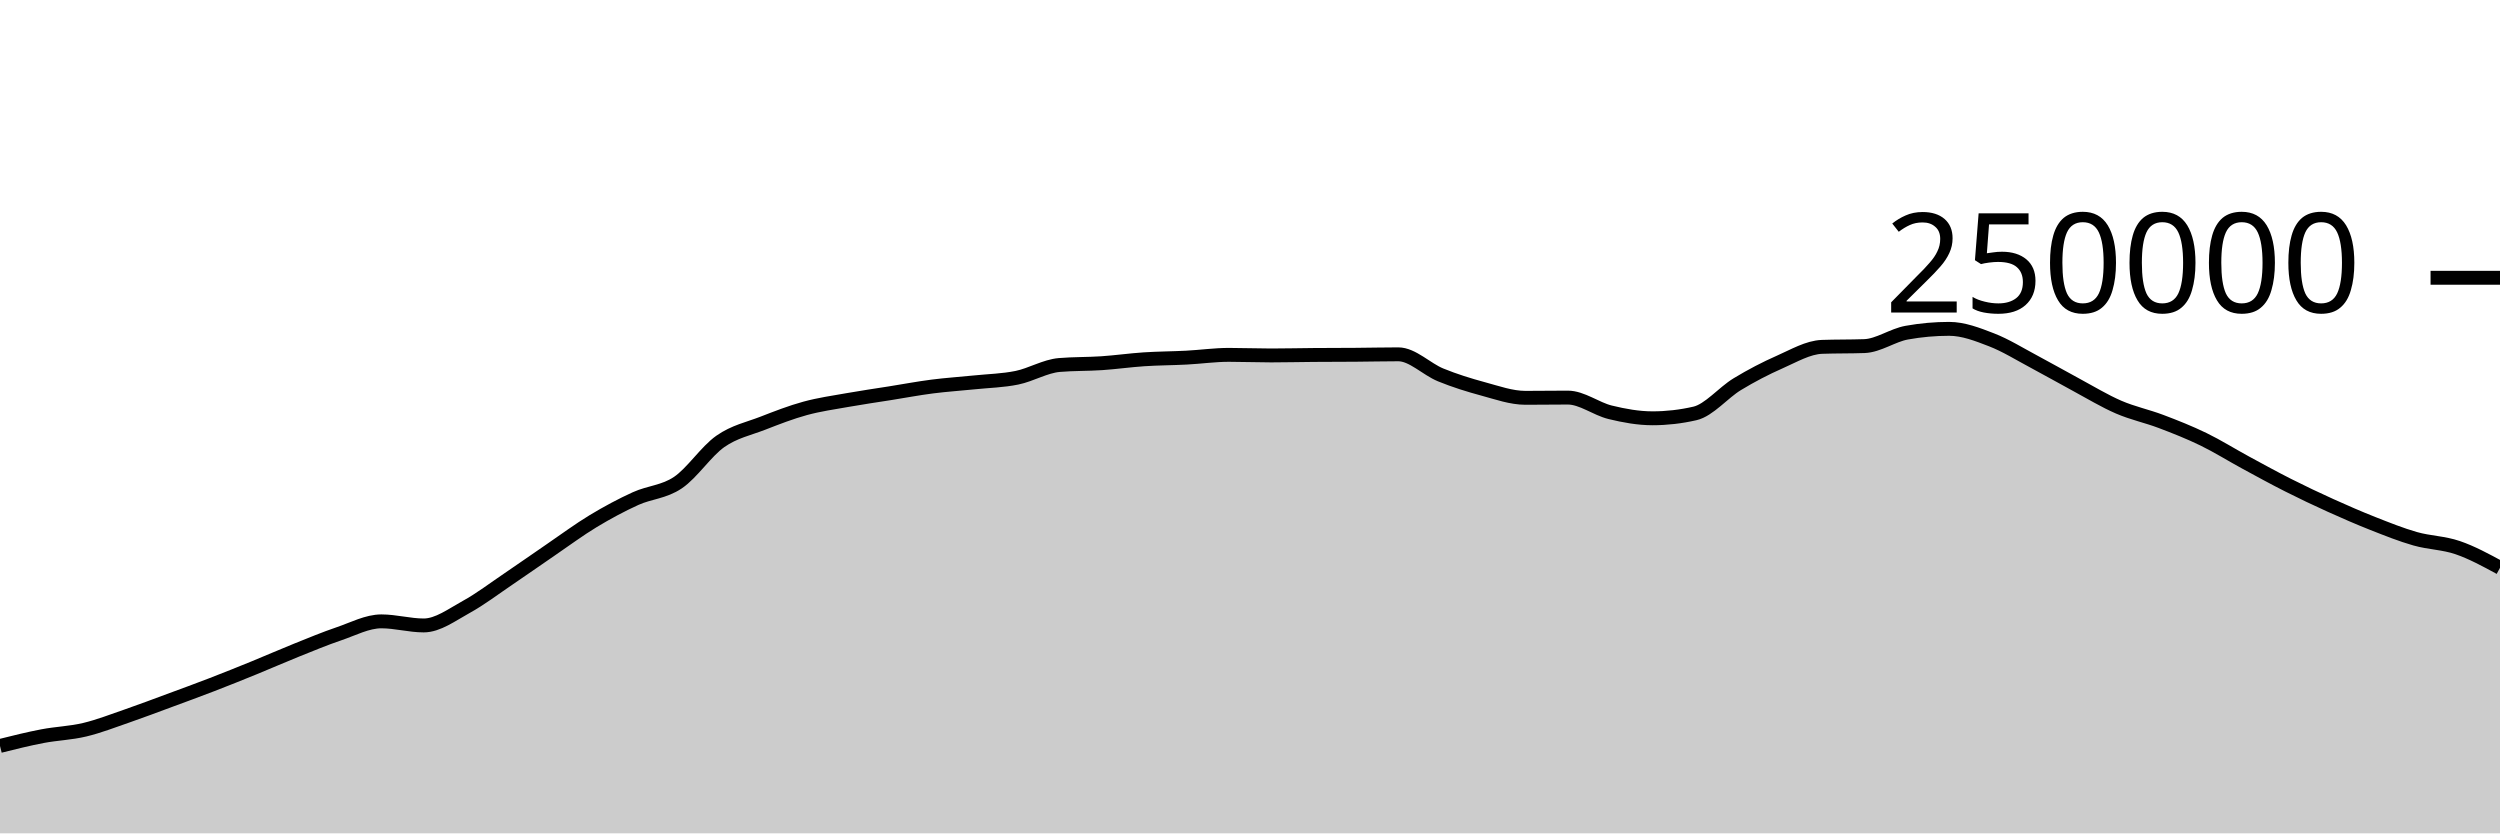
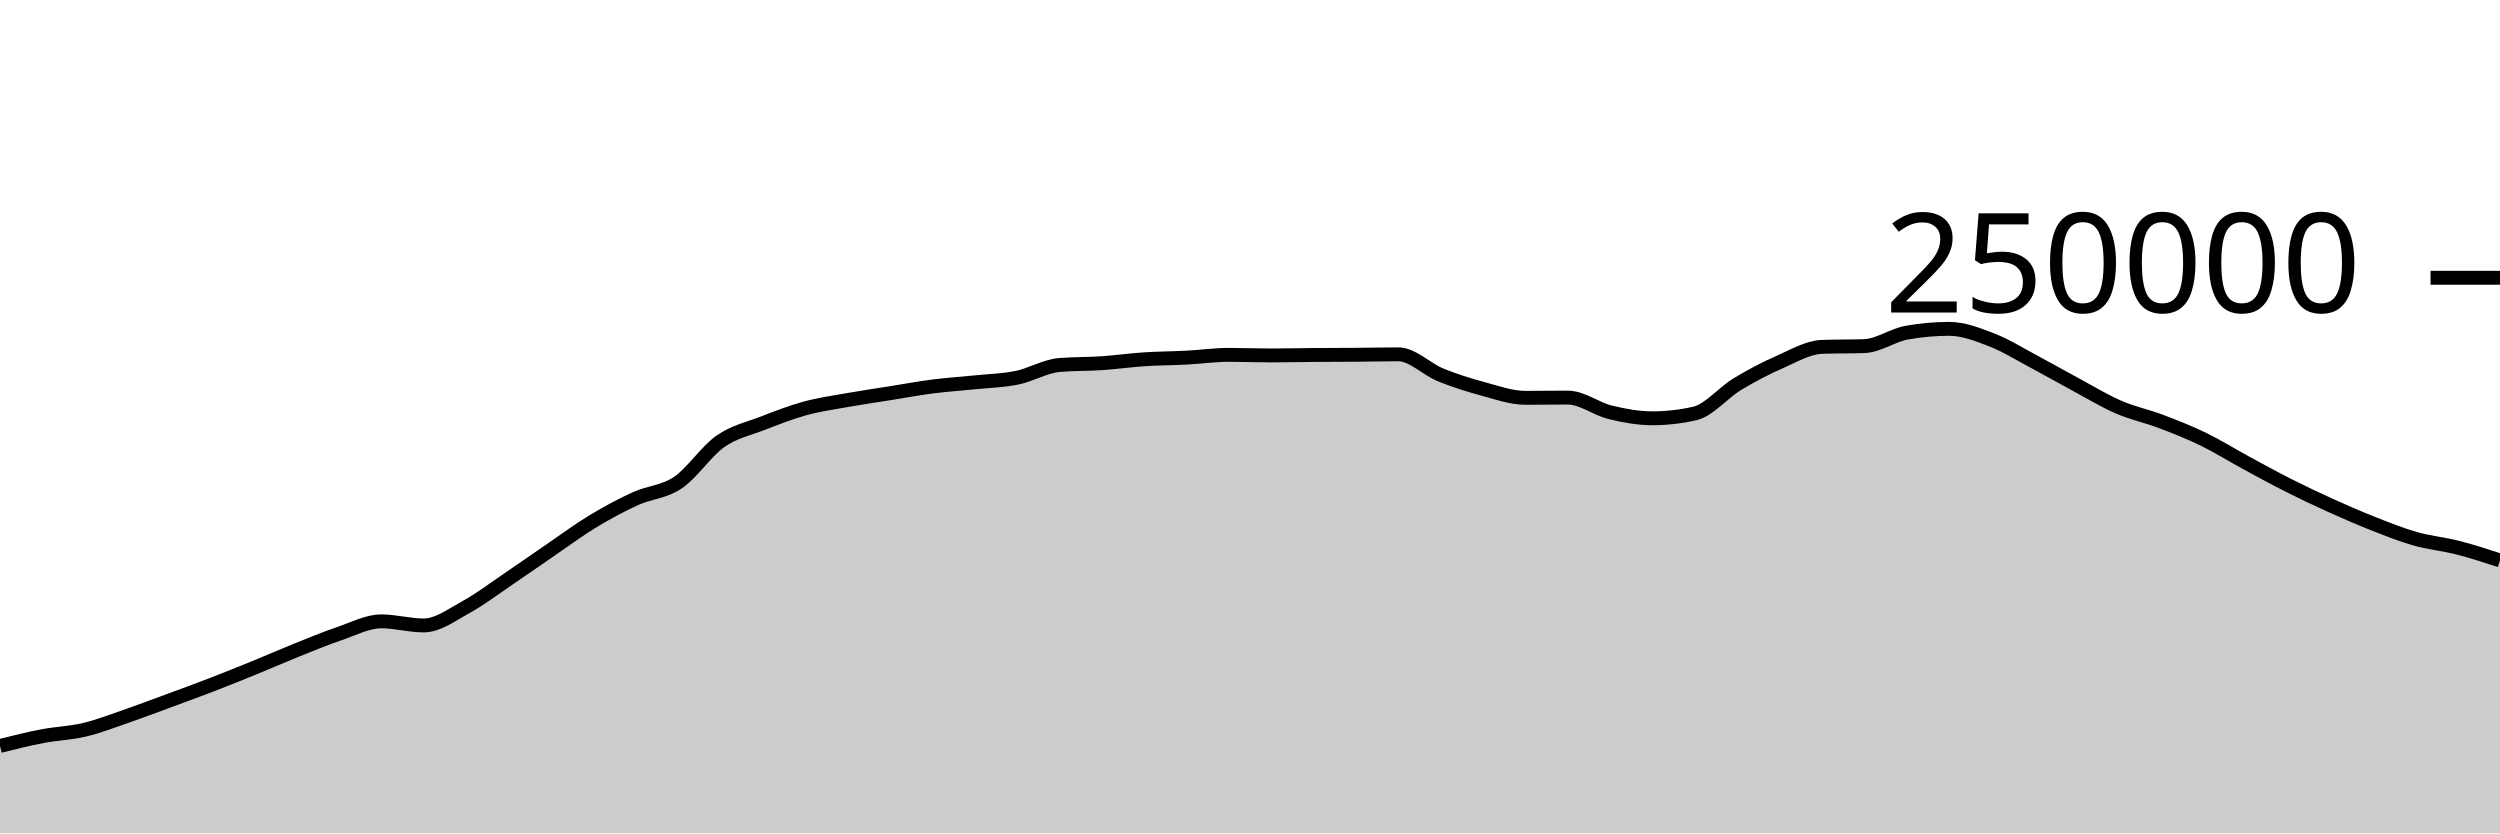
<svg xmlns="http://www.w3.org/2000/svg" viewBox="0 0 180 60">
  <g transform="translate(0,20)">
-     <path class="area" fill="rgba(0, 0, 0, 0.2)" d="M0,33.708C1.017,33.454,2.034,33.199,3.051,33.005C4.068,32.81,5.085,32.783,6.102,32.54C7.119,32.297,8.136,31.898,9.153,31.548C10.169,31.197,11.186,30.81,12.203,30.435C13.22,30.06,14.237,29.689,15.254,29.296C16.271,28.904,17.288,28.495,18.305,28.08C19.322,27.666,20.339,27.216,21.356,26.808C22.373,26.4,23.39,25.976,24.407,25.631C25.424,25.286,26.441,24.738,27.458,24.738C28.475,24.738,29.492,25.032,30.508,25.032C31.525,25.032,32.542,24.263,33.559,23.705C34.576,23.147,35.593,22.37,36.61,21.684C37.627,20.997,38.644,20.278,39.661,19.584C40.678,18.89,41.695,18.134,42.712,17.52C43.729,16.906,44.746,16.36,45.763,15.898C46.78,15.436,47.797,15.433,48.814,14.746C49.831,14.06,50.847,12.493,51.864,11.781C52.881,11.069,53.898,10.87,54.915,10.474C55.932,10.078,56.949,9.682,57.966,9.404C58.983,9.125,60,8.984,61.017,8.803C62.034,8.621,63.051,8.477,64.068,8.315C65.085,8.153,66.102,7.961,67.119,7.83C68.136,7.699,69.153,7.636,70.169,7.53C71.186,7.425,72.203,7.405,73.22,7.197C74.237,6.989,75.254,6.366,76.271,6.28C77.288,6.194,78.305,6.219,79.322,6.151C80.339,6.082,81.356,5.936,82.373,5.869C83.39,5.802,84.407,5.802,85.424,5.749C86.441,5.696,87.458,5.55,88.475,5.55C89.492,5.55,90.508,5.592,91.525,5.592C92.542,5.592,93.559,5.565,94.576,5.558C95.593,5.55,96.61,5.552,97.627,5.544C98.644,5.537,99.661,5.511,100.678,5.511C101.695,5.511,102.712,6.581,103.729,6.995C104.746,7.41,105.763,7.725,106.78,8C107.797,8.275,108.814,8.643,109.831,8.643C110.847,8.643,111.864,8.626,112.881,8.626C113.898,8.626,114.915,9.437,115.932,9.685C116.949,9.934,117.966,10.117,118.983,10.117C120,10.117,121.017,10.001,122.034,9.767C123.051,9.533,124.068,8.276,125.085,7.66C126.102,7.043,127.119,6.515,128.136,6.067C129.153,5.62,130.169,5.012,131.186,4.974C132.203,4.937,133.22,4.956,134.237,4.919C135.254,4.881,136.271,4.133,137.288,3.951C138.305,3.768,139.322,3.677,140.339,3.677C141.356,3.677,142.373,4.074,143.39,4.467C144.407,4.86,145.424,5.496,146.441,6.036C147.458,6.576,148.475,7.161,149.492,7.707C150.508,8.253,151.525,8.874,152.542,9.313C153.559,9.753,154.576,9.96,155.593,10.345C156.61,10.73,157.627,11.131,158.644,11.625C159.661,12.119,160.678,12.758,161.695,13.309C162.712,13.861,163.729,14.42,164.746,14.933C165.763,15.447,166.78,15.929,167.797,16.389C168.814,16.849,169.831,17.292,170.847,17.693C171.864,18.093,172.881,18.503,173.898,18.792C174.915,19.081,175.932,19.081,176.949,19.429C177.966,19.777,178.983,20.329,180,20.882L180,40C178.983,40,177.966,40,176.949,40C175.932,40,174.915,40,173.898,40C172.881,40,171.864,40,170.847,40C169.831,40,168.814,40,167.797,40C166.78,40,165.763,40,164.746,40C163.729,40,162.712,40,161.695,40C160.678,40,159.661,40,158.644,40C157.627,40,156.61,40,155.593,40C154.576,40,153.559,40,152.542,40C151.525,40,150.508,40,149.492,40C148.475,40,147.458,40,146.441,40C145.424,40,144.407,40,143.39,40C142.373,40,141.356,40,140.339,40C139.322,40,138.305,40,137.288,40C136.271,40,135.254,40,134.237,40C133.22,40,132.203,40,131.186,40C130.169,40,129.153,40,128.136,40C127.119,40,126.102,40,125.085,40C124.068,40,123.051,40,122.034,40C121.017,40,120,40,118.983,40C117.966,40,116.949,40,115.932,40C114.915,40,113.898,40,112.881,40C111.864,40,110.847,40,109.831,40C108.814,40,107.797,40,106.78,40C105.763,40,104.746,40,103.729,40C102.712,40,101.695,40,100.678,40C99.661,40,98.644,40,97.627,40C96.61,40,95.593,40,94.576,40C93.559,40,92.542,40,91.525,40C90.508,40,89.492,40,88.475,40C87.458,40,86.441,40,85.424,40C84.407,40,83.39,40,82.373,40C81.356,40,80.339,40,79.322,40C78.305,40,77.288,40,76.271,40C75.254,40,74.237,40,73.22,40C72.203,40,71.186,40,70.169,40C69.153,40,68.136,40,67.119,40C66.102,40,65.085,40,64.068,40C63.051,40,62.034,40,61.017,40C60,40,58.983,40,57.966,40C56.949,40,55.932,40,54.915,40C53.898,40,52.881,40,51.864,40C50.847,40,49.831,40,48.814,40C47.797,40,46.78,40,45.763,40C44.746,40,43.729,40,42.712,40C41.695,40,40.678,40,39.661,40C38.644,40,37.627,40,36.61,40C35.593,40,34.576,40,33.559,40C32.542,40,31.525,40,30.508,40C29.492,40,28.475,40,27.458,40C26.441,40,25.424,40,24.407,40C23.39,40,22.373,40,21.356,40C20.339,40,19.322,40,18.305,40C17.288,40,16.271,40,15.254,40C14.237,40,13.22,40,12.203,40C11.186,40,10.169,40,9.153,40C8.136,40,7.119,40,6.102,40C5.085,40,4.068,40,3.051,40C2.034,40,1.017,40,0,40Z" />
-     <path class="line" stroke="black" fill="none" d="M0,33.708C1.017,33.454,2.034,33.199,3.051,33.005C4.068,32.81,5.085,32.783,6.102,32.54C7.119,32.297,8.136,31.898,9.153,31.548C10.169,31.197,11.186,30.81,12.203,30.435C13.22,30.06,14.237,29.689,15.254,29.296C16.271,28.904,17.288,28.495,18.305,28.08C19.322,27.666,20.339,27.216,21.356,26.808C22.373,26.4,23.39,25.976,24.407,25.631C25.424,25.286,26.441,24.738,27.458,24.738C28.475,24.738,29.492,25.032,30.508,25.032C31.525,25.032,32.542,24.263,33.559,23.705C34.576,23.147,35.593,22.37,36.61,21.684C37.627,20.997,38.644,20.278,39.661,19.584C40.678,18.89,41.695,18.134,42.712,17.52C43.729,16.906,44.746,16.36,45.763,15.898C46.78,15.436,47.797,15.433,48.814,14.746C49.831,14.06,50.847,12.493,51.864,11.781C52.881,11.069,53.898,10.87,54.915,10.474C55.932,10.078,56.949,9.682,57.966,9.404C58.983,9.125,60,8.984,61.017,8.803C62.034,8.621,63.051,8.477,64.068,8.315C65.085,8.153,66.102,7.961,67.119,7.83C68.136,7.699,69.153,7.636,70.169,7.53C71.186,7.425,72.203,7.405,73.22,7.197C74.237,6.989,75.254,6.366,76.271,6.28C77.288,6.194,78.305,6.219,79.322,6.151C80.339,6.082,81.356,5.936,82.373,5.869C83.39,5.802,84.407,5.802,85.424,5.749C86.441,5.696,87.458,5.55,88.475,5.55C89.492,5.55,90.508,5.592,91.525,5.592C92.542,5.592,93.559,5.565,94.576,5.558C95.593,5.55,96.61,5.552,97.627,5.544C98.644,5.537,99.661,5.511,100.678,5.511C101.695,5.511,102.712,6.581,103.729,6.995C104.746,7.41,105.763,7.725,106.78,8C107.797,8.275,108.814,8.643,109.831,8.643C110.847,8.643,111.864,8.626,112.881,8.626C113.898,8.626,114.915,9.437,115.932,9.685C116.949,9.934,117.966,10.117,118.983,10.117C120,10.117,121.017,10.001,122.034,9.767C123.051,9.533,124.068,8.276,125.085,7.66C126.102,7.043,127.119,6.515,128.136,6.067C129.153,5.62,130.169,5.012,131.186,4.974C132.203,4.937,133.22,4.956,134.237,4.919C135.254,4.881,136.271,4.133,137.288,3.951C138.305,3.768,139.322,3.677,140.339,3.677C141.356,3.677,142.373,4.074,143.39,4.467C144.407,4.86,145.424,5.496,146.441,6.036C147.458,6.576,148.475,7.161,149.492,7.707C150.508,8.253,151.525,8.874,152.542,9.313C153.559,9.753,154.576,9.96,155.593,10.345C156.61,10.73,157.627,11.131,158.644,11.625C159.661,12.119,160.678,12.758,161.695,13.309C162.712,13.861,163.729,14.42,164.746,14.933C165.763,15.447,166.78,15.929,167.797,16.389C168.814,16.849,169.831,17.292,170.847,17.693C171.864,18.093,172.881,18.503,173.898,18.792C174.915,19.081,175.932,19.081,176.949,19.429C177.966,19.777,178.983,20.329,180,20.882" />
+     <path class="area" fill="rgba(0, 0, 0, 0.2)" d="M0,33.708C1.017,33.454,2.034,33.199,3.051,33.005C4.068,32.81,5.085,32.783,6.102,32.54C7.119,32.297,8.136,31.898,9.153,31.548C10.169,31.197,11.186,30.81,12.203,30.435C13.22,30.06,14.237,29.689,15.254,29.296C16.271,28.904,17.288,28.495,18.305,28.08C19.322,27.666,20.339,27.216,21.356,26.808C22.373,26.4,23.39,25.976,24.407,25.631C25.424,25.286,26.441,24.738,27.458,24.738C28.475,24.738,29.492,25.032,30.508,25.032C31.525,25.032,32.542,24.263,33.559,23.705C34.576,23.147,35.593,22.37,36.61,21.684C37.627,20.997,38.644,20.278,39.661,19.584C40.678,18.89,41.695,18.134,42.712,17.52C43.729,16.906,44.746,16.36,45.763,15.898C46.78,15.436,47.797,15.433,48.814,14.746C49.831,14.06,50.847,12.493,51.864,11.781C52.881,11.069,53.898,10.87,54.915,10.474C55.932,10.078,56.949,9.682,57.966,9.404C58.983,9.125,60,8.984,61.017,8.803C62.034,8.621,63.051,8.477,64.068,8.315C65.085,8.153,66.102,7.961,67.119,7.83C68.136,7.699,69.153,7.636,70.169,7.53C71.186,7.425,72.203,7.405,73.22,7.197C74.237,6.989,75.254,6.366,76.271,6.28C77.288,6.194,78.305,6.219,79.322,6.151C80.339,6.082,81.356,5.936,82.373,5.869C83.39,5.802,84.407,5.802,85.424,5.749C86.441,5.696,87.458,5.55,88.475,5.55C89.492,5.55,90.508,5.592,91.525,5.592C92.542,5.592,93.559,5.565,94.576,5.558C95.593,5.55,96.61,5.552,97.627,5.544C98.644,5.537,99.661,5.511,100.678,5.511C101.695,5.511,102.712,6.581,103.729,6.995C104.746,7.41,105.763,7.725,106.78,8C107.797,8.275,108.814,8.643,109.831,8.643C110.847,8.643,111.864,8.626,112.881,8.626C113.898,8.626,114.915,9.437,115.932,9.685C116.949,9.934,117.966,10.117,118.983,10.117C120,10.117,121.017,10.001,122.034,9.767C123.051,9.533,124.068,8.276,125.085,7.66C126.102,7.043,127.119,6.515,128.136,6.067C129.153,5.62,130.169,5.012,131.186,4.974C132.203,4.937,133.22,4.956,134.237,4.919C135.254,4.881,136.271,4.133,137.288,3.951C138.305,3.768,139.322,3.677,140.339,3.677C141.356,3.677,142.373,4.074,143.39,4.467C144.407,4.86,145.424,5.496,146.441,6.036C147.458,6.576,148.475,7.161,149.492,7.707C150.508,8.253,151.525,8.874,152.542,9.313C153.559,9.753,154.576,9.96,155.593,10.345C156.61,10.73,157.627,11.131,158.644,11.625C159.661,12.119,160.678,12.758,161.695,13.309C162.712,13.861,163.729,14.42,164.746,14.933C165.763,15.447,166.78,15.929,167.797,16.389C168.814,16.849,169.831,17.292,170.847,17.693C171.864,18.093,172.881,18.503,173.898,18.792C174.915,19.081,175.932,19.169,176.949,19.429C177.966,19.689,178.983,20.02,180,20.352L180,40C178.983,40,177.966,40,176.949,40C175.932,40,174.915,40,173.898,40C172.881,40,171.864,40,170.847,40C169.831,40,168.814,40,167.797,40C166.78,40,165.763,40,164.746,40C163.729,40,162.712,40,161.695,40C160.678,40,159.661,40,158.644,40C157.627,40,156.61,40,155.593,40C154.576,40,153.559,40,152.542,40C151.525,40,150.508,40,149.492,40C148.475,40,147.458,40,146.441,40C145.424,40,144.407,40,143.39,40C142.373,40,141.356,40,140.339,40C139.322,40,138.305,40,137.288,40C136.271,40,135.254,40,134.237,40C133.22,40,132.203,40,131.186,40C130.169,40,129.153,40,128.136,40C127.119,40,126.102,40,125.085,40C124.068,40,123.051,40,122.034,40C121.017,40,120,40,118.983,40C117.966,40,116.949,40,115.932,40C114.915,40,113.898,40,112.881,40C111.864,40,110.847,40,109.831,40C108.814,40,107.797,40,106.78,40C105.763,40,104.746,40,103.729,40C102.712,40,101.695,40,100.678,40C99.661,40,98.644,40,97.627,40C96.61,40,95.593,40,94.576,40C93.559,40,92.542,40,91.525,40C90.508,40,89.492,40,88.475,40C87.458,40,86.441,40,85.424,40C84.407,40,83.39,40,82.373,40C81.356,40,80.339,40,79.322,40C78.305,40,77.288,40,76.271,40C75.254,40,74.237,40,73.22,40C72.203,40,71.186,40,70.169,40C69.153,40,68.136,40,67.119,40C66.102,40,65.085,40,64.068,40C63.051,40,62.034,40,61.017,40C60,40,58.983,40,57.966,40C56.949,40,55.932,40,54.915,40C53.898,40,52.881,40,51.864,40C50.847,40,49.831,40,48.814,40C47.797,40,46.78,40,45.763,40C44.746,40,43.729,40,42.712,40C41.695,40,40.678,40,39.661,40C38.644,40,37.627,40,36.61,40C35.593,40,34.576,40,33.559,40C32.542,40,31.525,40,30.508,40C29.492,40,28.475,40,27.458,40C26.441,40,25.424,40,24.407,40C23.39,40,22.373,40,21.356,40C20.339,40,19.322,40,18.305,40C17.288,40,16.271,40,15.254,40C14.237,40,13.22,40,12.203,40C11.186,40,10.169,40,9.153,40C8.136,40,7.119,40,6.102,40C5.085,40,4.068,40,3.051,40C2.034,40,1.017,40,0,40Z" />
+     <path class="line" stroke="black" fill="none" d="M0,33.708C1.017,33.454,2.034,33.199,3.051,33.005C4.068,32.81,5.085,32.783,6.102,32.54C7.119,32.297,8.136,31.898,9.153,31.548C10.169,31.197,11.186,30.81,12.203,30.435C13.22,30.06,14.237,29.689,15.254,29.296C16.271,28.904,17.288,28.495,18.305,28.08C19.322,27.666,20.339,27.216,21.356,26.808C22.373,26.4,23.39,25.976,24.407,25.631C25.424,25.286,26.441,24.738,27.458,24.738C28.475,24.738,29.492,25.032,30.508,25.032C31.525,25.032,32.542,24.263,33.559,23.705C34.576,23.147,35.593,22.37,36.61,21.684C37.627,20.997,38.644,20.278,39.661,19.584C40.678,18.89,41.695,18.134,42.712,17.52C43.729,16.906,44.746,16.36,45.763,15.898C46.78,15.436,47.797,15.433,48.814,14.746C49.831,14.06,50.847,12.493,51.864,11.781C52.881,11.069,53.898,10.87,54.915,10.474C55.932,10.078,56.949,9.682,57.966,9.404C58.983,9.125,60,8.984,61.017,8.803C62.034,8.621,63.051,8.477,64.068,8.315C65.085,8.153,66.102,7.961,67.119,7.83C68.136,7.699,69.153,7.636,70.169,7.53C71.186,7.425,72.203,7.405,73.22,7.197C74.237,6.989,75.254,6.366,76.271,6.28C77.288,6.194,78.305,6.219,79.322,6.151C80.339,6.082,81.356,5.936,82.373,5.869C83.39,5.802,84.407,5.802,85.424,5.749C86.441,5.696,87.458,5.55,88.475,5.55C89.492,5.55,90.508,5.592,91.525,5.592C92.542,5.592,93.559,5.565,94.576,5.558C95.593,5.55,96.61,5.552,97.627,5.544C98.644,5.537,99.661,5.511,100.678,5.511C101.695,5.511,102.712,6.581,103.729,6.995C104.746,7.41,105.763,7.725,106.78,8C107.797,8.275,108.814,8.643,109.831,8.643C110.847,8.643,111.864,8.626,112.881,8.626C113.898,8.626,114.915,9.437,115.932,9.685C116.949,9.934,117.966,10.117,118.983,10.117C120,10.117,121.017,10.001,122.034,9.767C123.051,9.533,124.068,8.276,125.085,7.66C126.102,7.043,127.119,6.515,128.136,6.067C129.153,5.62,130.169,5.012,131.186,4.974C132.203,4.937,133.22,4.956,134.237,4.919C135.254,4.881,136.271,4.133,137.288,3.951C138.305,3.768,139.322,3.677,140.339,3.677C141.356,3.677,142.373,4.074,143.39,4.467C144.407,4.86,145.424,5.496,146.441,6.036C147.458,6.576,148.475,7.161,149.492,7.707C150.508,8.253,151.525,8.874,152.542,9.313C153.559,9.753,154.576,9.96,155.593,10.345C156.61,10.73,157.627,11.131,158.644,11.625C159.661,12.119,160.678,12.758,161.695,13.309C162.712,13.861,163.729,14.42,164.746,14.933C165.763,15.447,166.78,15.929,167.797,16.389C168.814,16.849,169.831,17.292,170.847,17.693C171.864,18.093,172.881,18.503,173.898,18.792C174.915,19.081,175.932,19.169,176.949,19.429C177.966,19.689,178.983,20.02,180,20.352" />
    <path class="axis-ceiling" stroke-width="1" stroke="black" fill="none" d="M175,0L180,0" />
    <text class="axis-ceiling-label" font-family="sans-serif" text-anchor="end" font-size="10px" x="170" y="2.5">250000</text>
  </g>
</svg>
